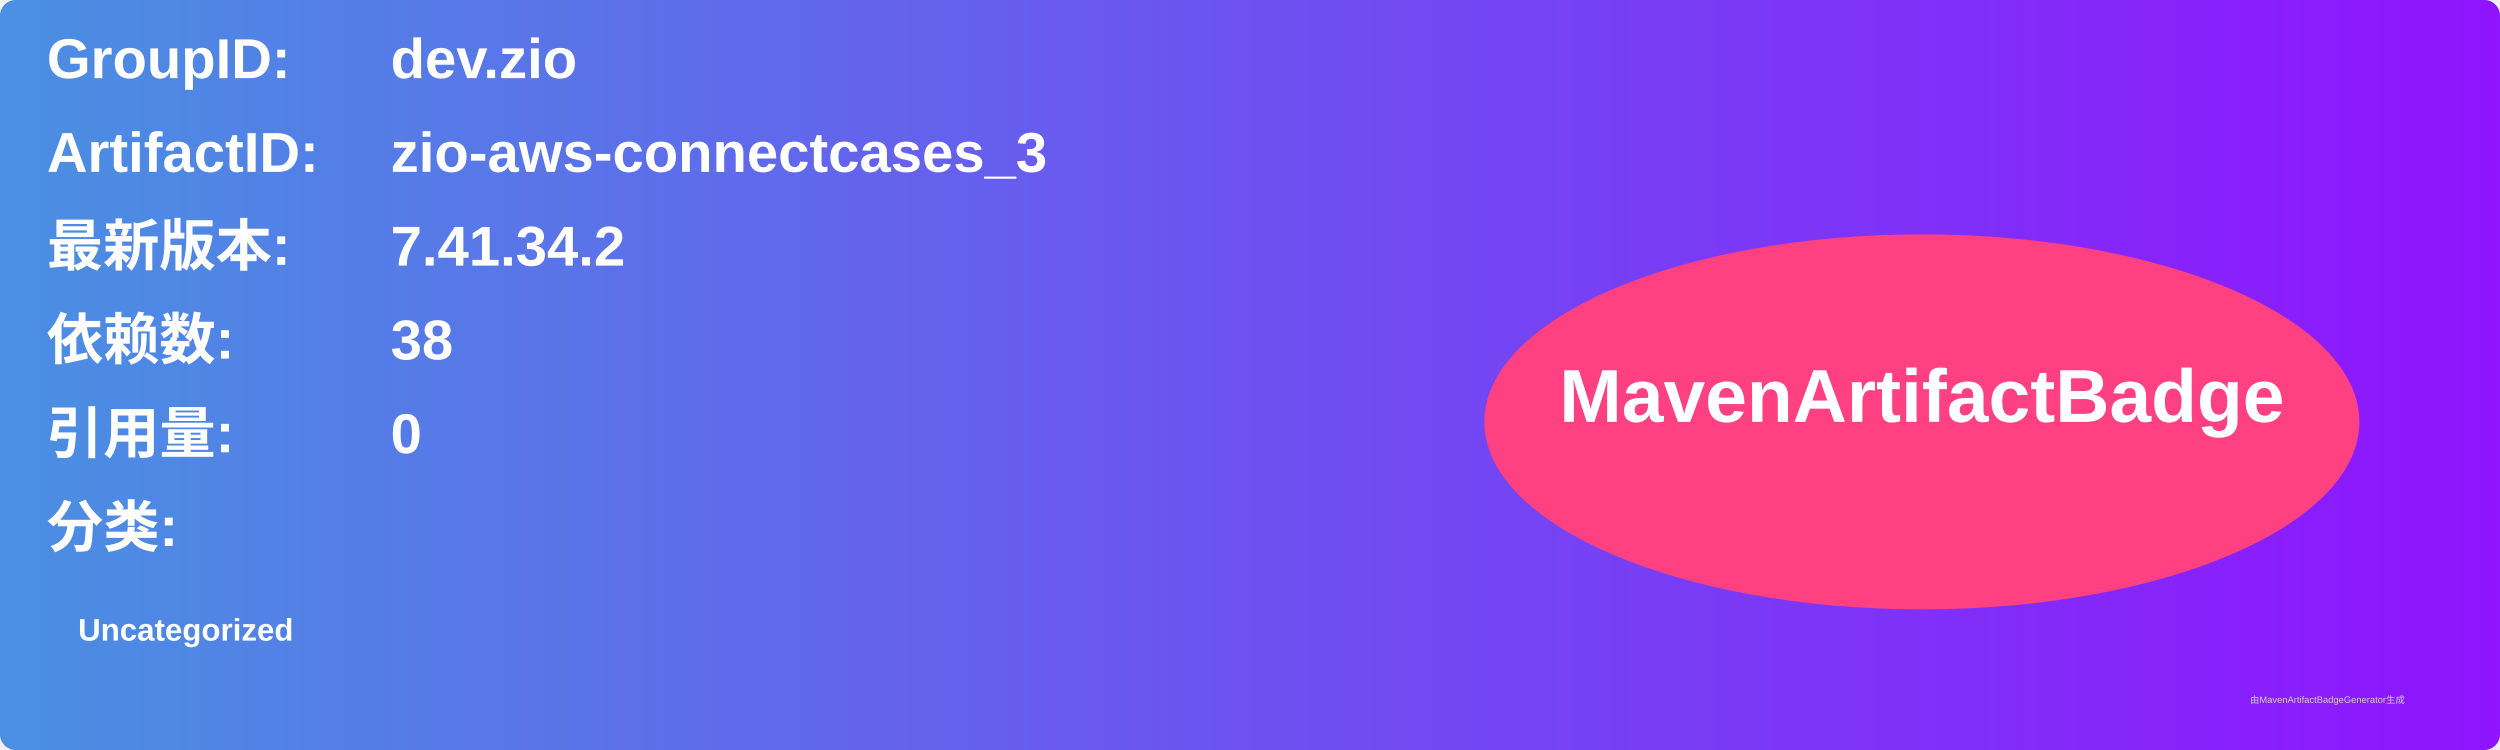
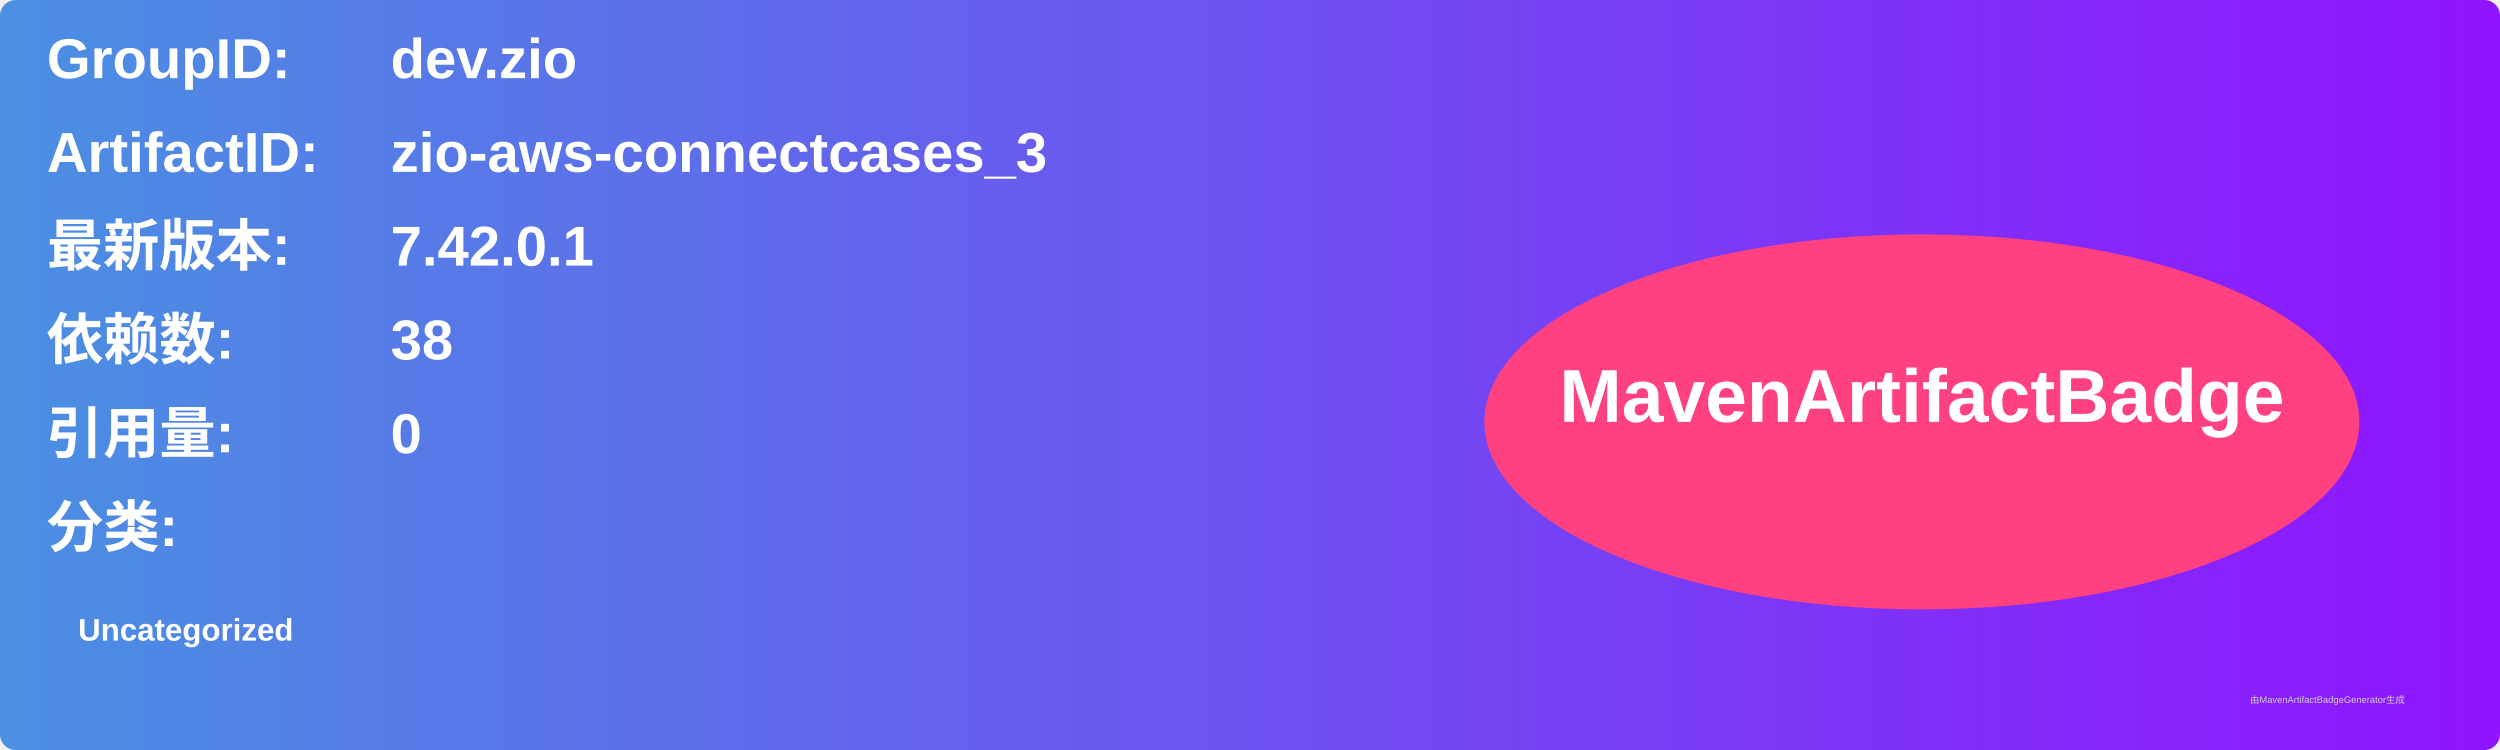
<svg xmlns="http://www.w3.org/2000/svg" width="800" height="240" viewBox="0 0 800 240">
  <linearGradient id="grad" x1="0%" y1="0%" x2="100%" y2="0%">
    <stop offset="0%" stop-color="#4a90e2" />
    <stop offset="100%" stop-color="#9013fe" />
  </linearGradient>
  <rect width="100%" height="100%" rx="5" ry="5" fill="url(#grad)" />
  <g transform="translate(15, 15)">
    <text x="0" y="10" font-family="Arial" font-size="18" fill="white" font-weight="bold" width="260">GroupID:</text>
    <text x="110" y="10" font-family="Arial" font-size="18" fill="white" font-weight="bold" width="460">dev.zio</text>
    <text x="0" y="40" font-family="Arial" font-size="18" fill="white" font-weight="bold" width="260">ArtifactID:</text>
    <text x="110" y="40" font-family="Arial" font-size="18" fill="white" font-weight="bold" width="460">zio-aws-connectcases_3</text>
    <text x="0" y="70" font-family="Arial" font-size="18" fill="white" font-weight="bold">最新版本:</text>
    <text x="110" y="70" font-family="Arial" font-size="18" fill="white" font-weight="bold">
-       <tspan font-weight="bold">7.41.34.2</tspan>
+       <tspan font-weight="bold">7.42.0.1</tspan>
    </text>
    <text x="0" y="100" font-family="Arial" font-size="18" fill="white" font-weight="bold">依赖数: </text>
    <text x="110" y="100" font-family="Arial" font-size="18" fill="white">
      <tspan font-weight="bold">38</tspan>
    </text>
    <text x="0" y="130" font-family="Arial" font-size="18" fill="white" font-weight="bold">引用量: </text>
    <text x="110" y="130" font-family="Arial" font-size="18" fill="white">
      <tspan font-weight="bold">0</tspan>
    </text>
    <text x="0" y="160" font-family="Arial" font-size="18" fill="white" font-weight="bold">分类:</text>
    <text x="10" y="190" font-family="Arial" font-size="10" fill="white">
      <tspan font-weight="bold">Uncategorized</tspan>
    </text>
    <ellipse cx="600" cy="120" rx="140" ry="60" fill="#ff4081" />
    <text x="600" y="120" text-anchor="middle" font-family="Arial" font-size="24" fill="white" font-weight="bold">MavenArtifactBadge</text>
  </g>
  <text x="720" y="225" font-family="Arial" font-size="3" fill="#d0d0d0">由MavenArtifactBadgeGenerator生成</text>
</svg>
